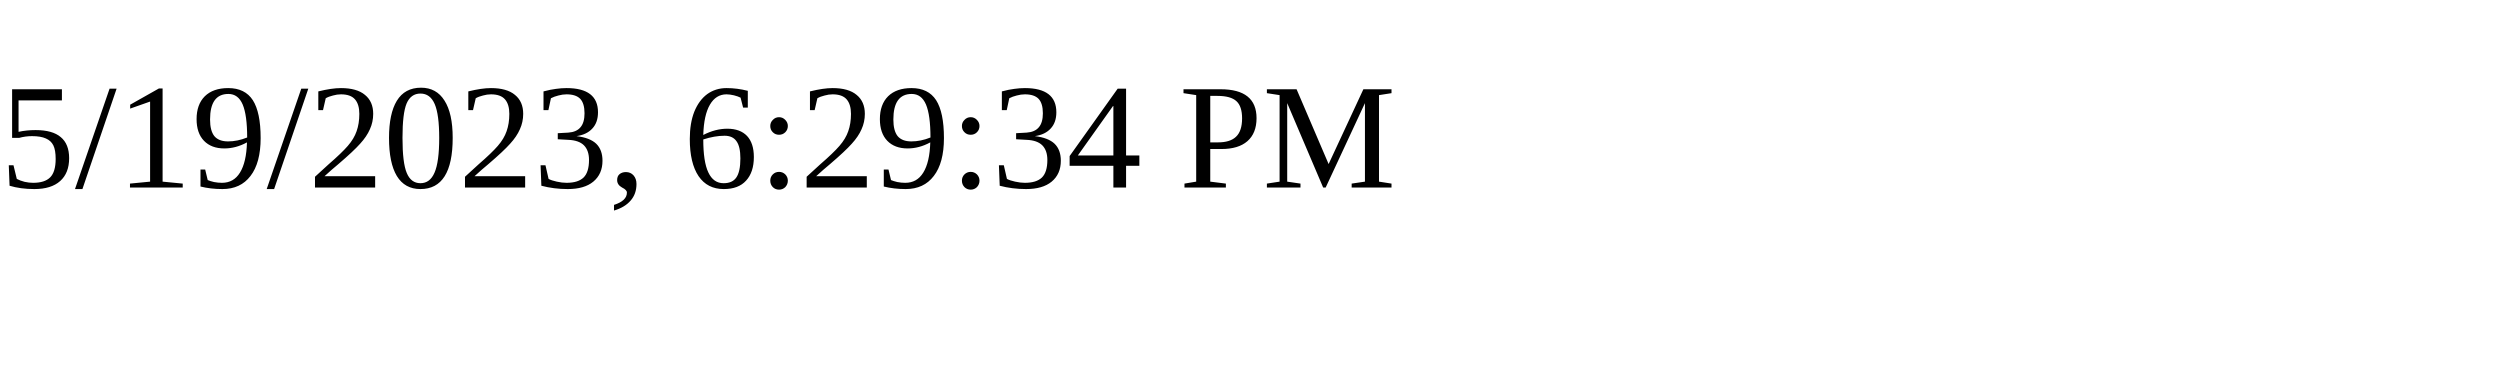
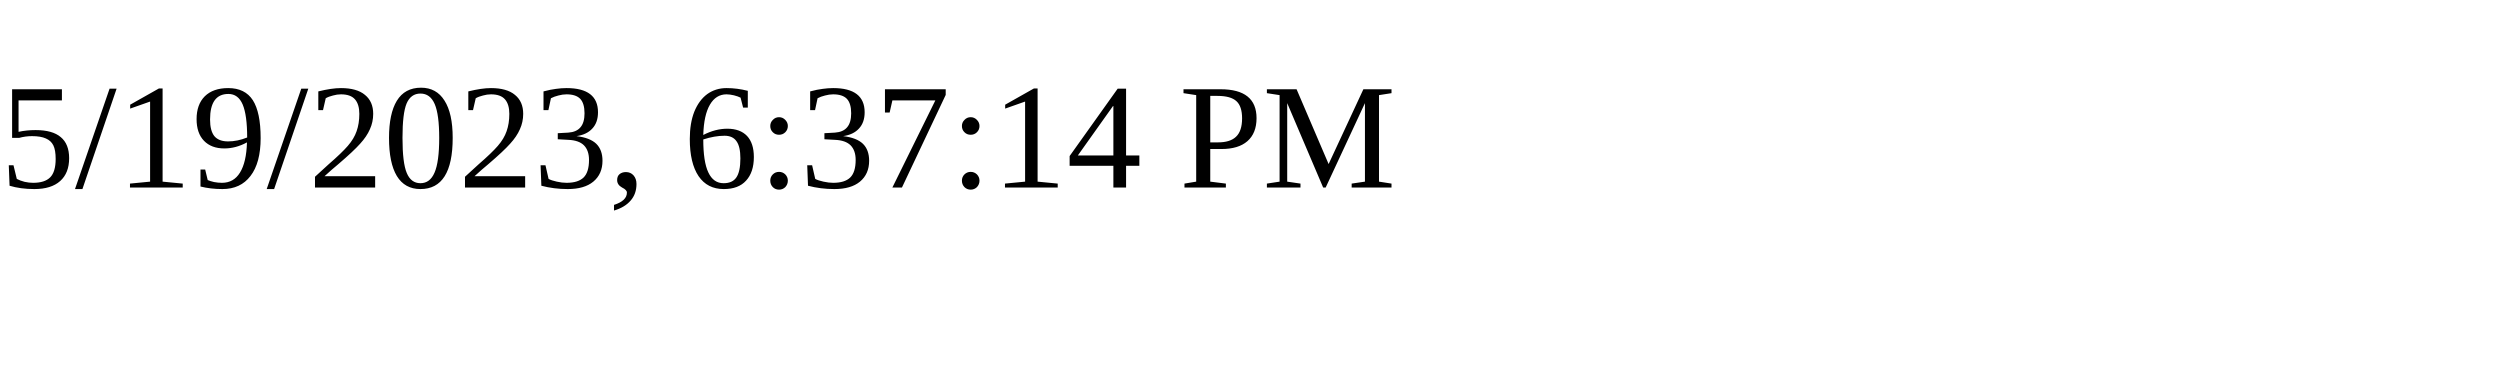
<svg xmlns="http://www.w3.org/2000/svg" height="30" width="200">
-   <text x="0" y="15">5/19/2023, 6:29:34 PM</text>
+   <text x="0" y="15">5/19/2023, 6:37:14 PM</text>
</svg>
